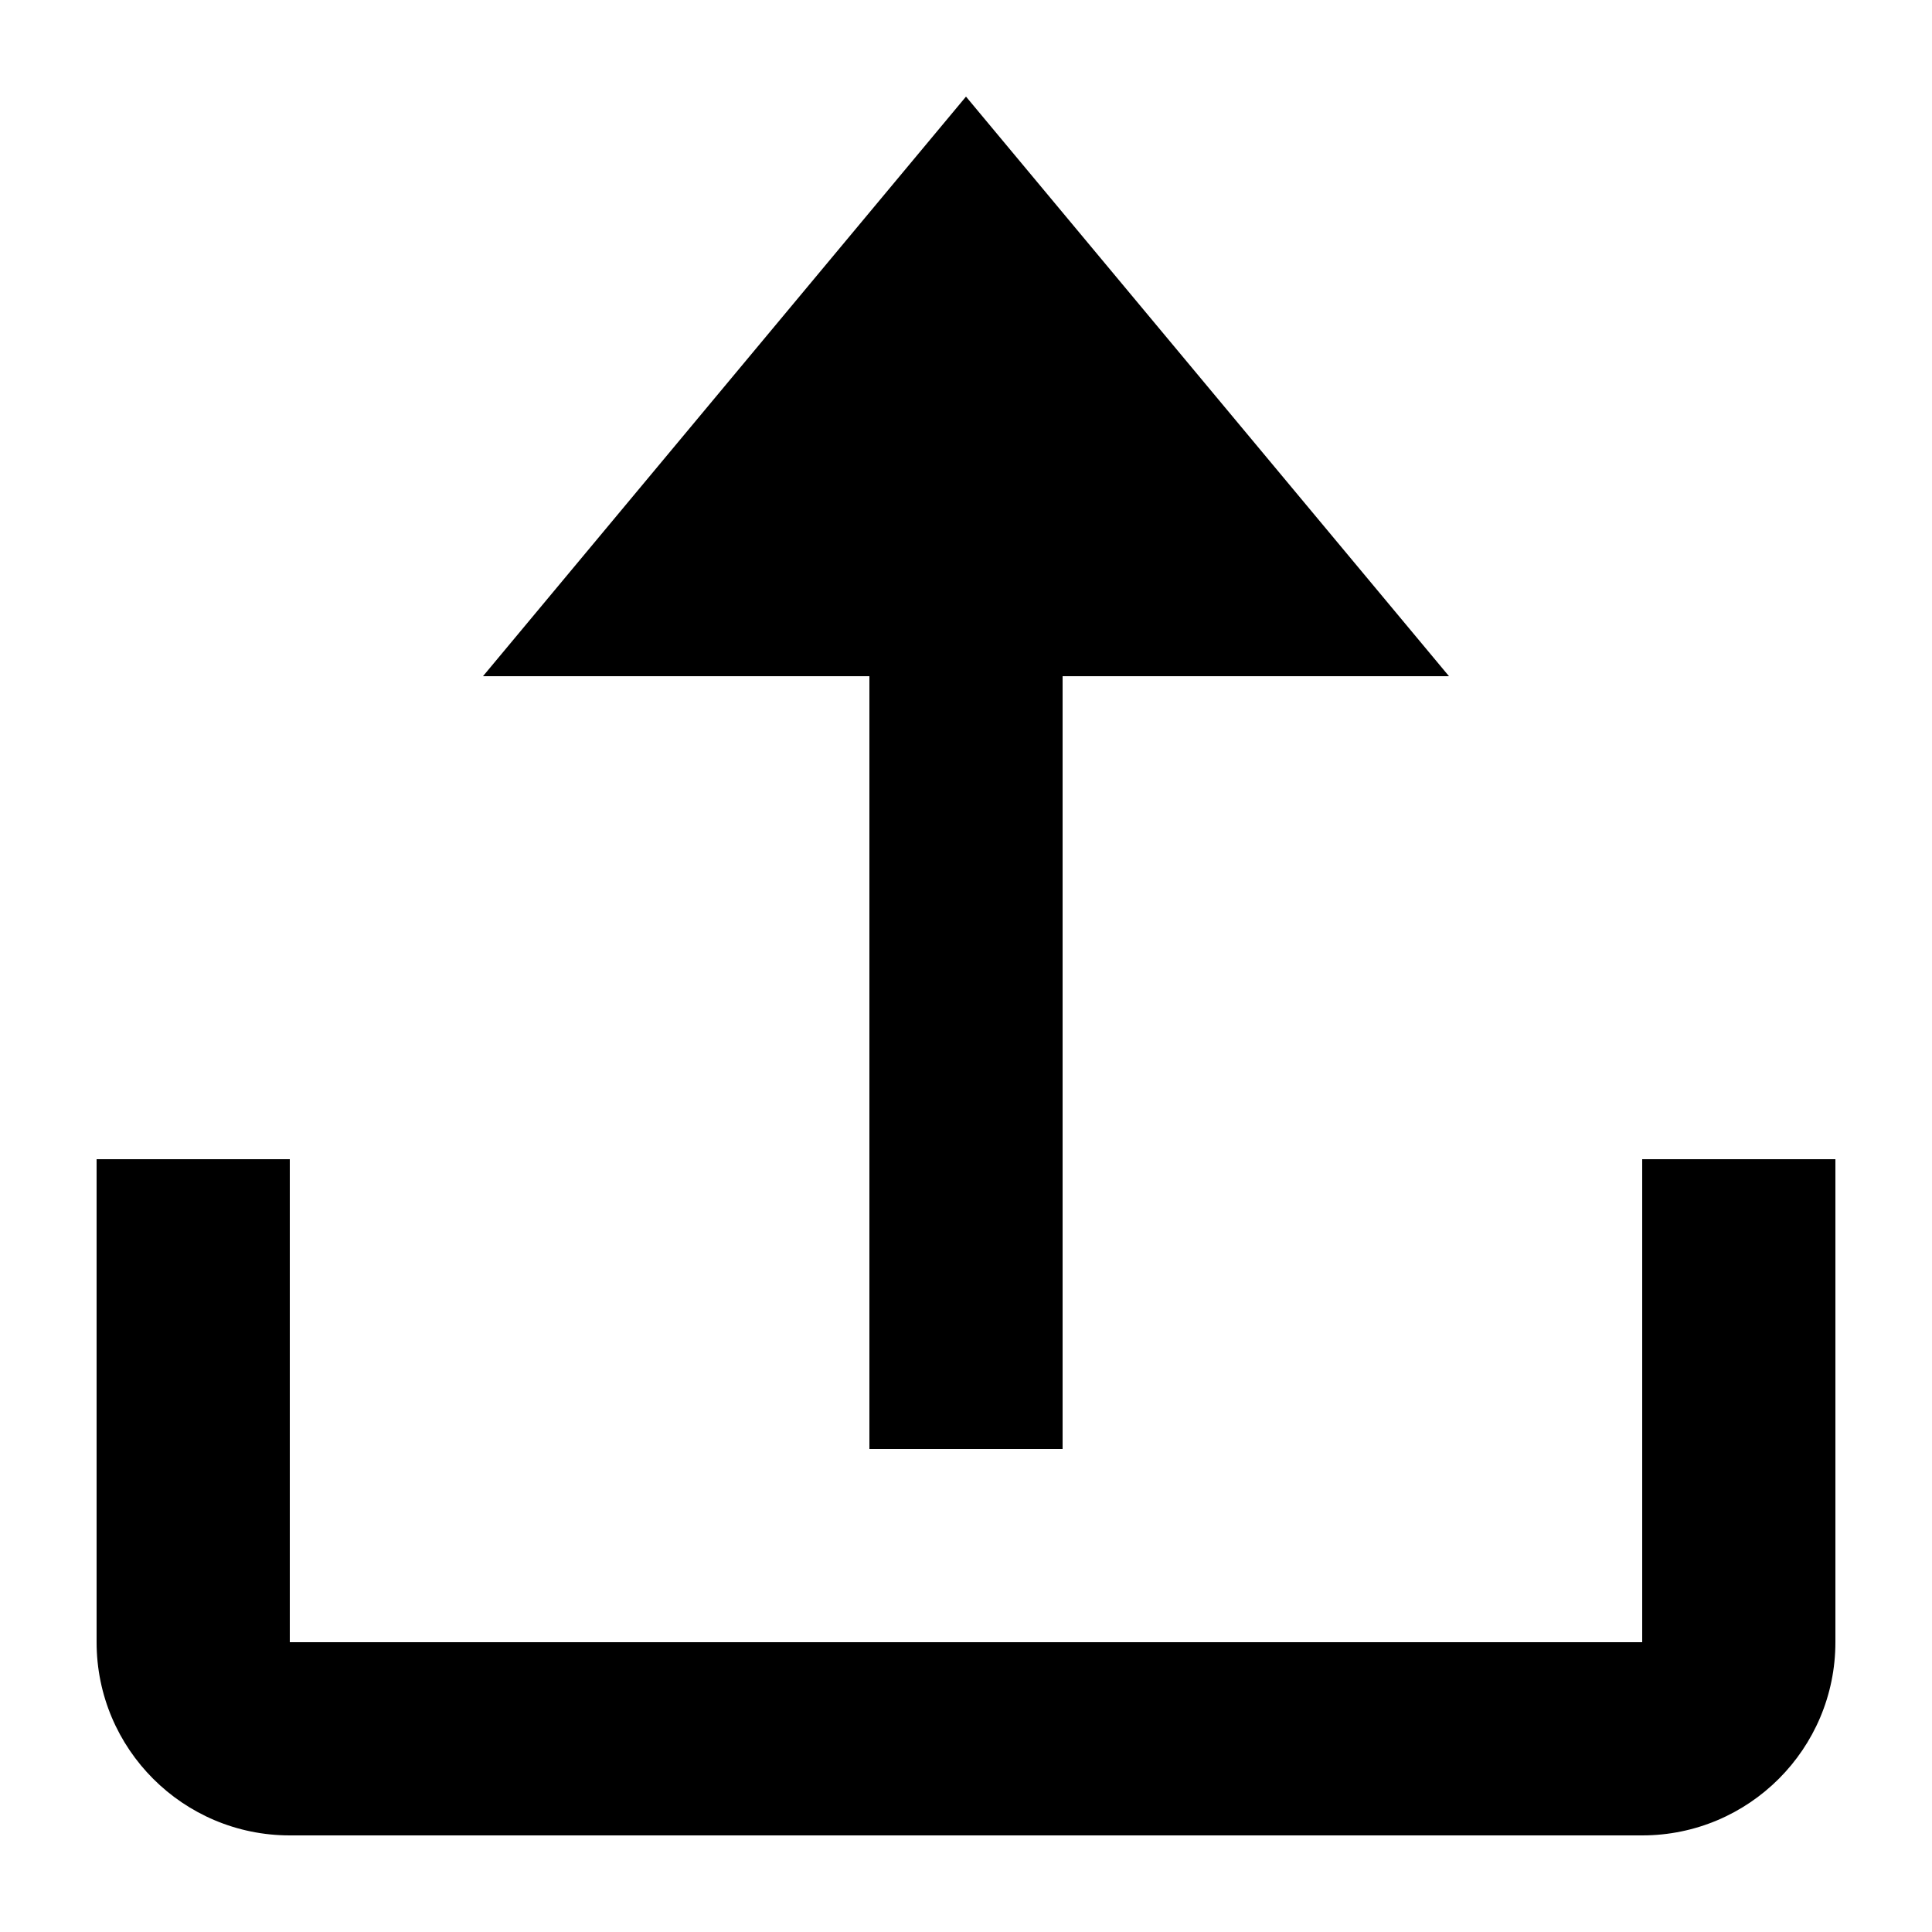
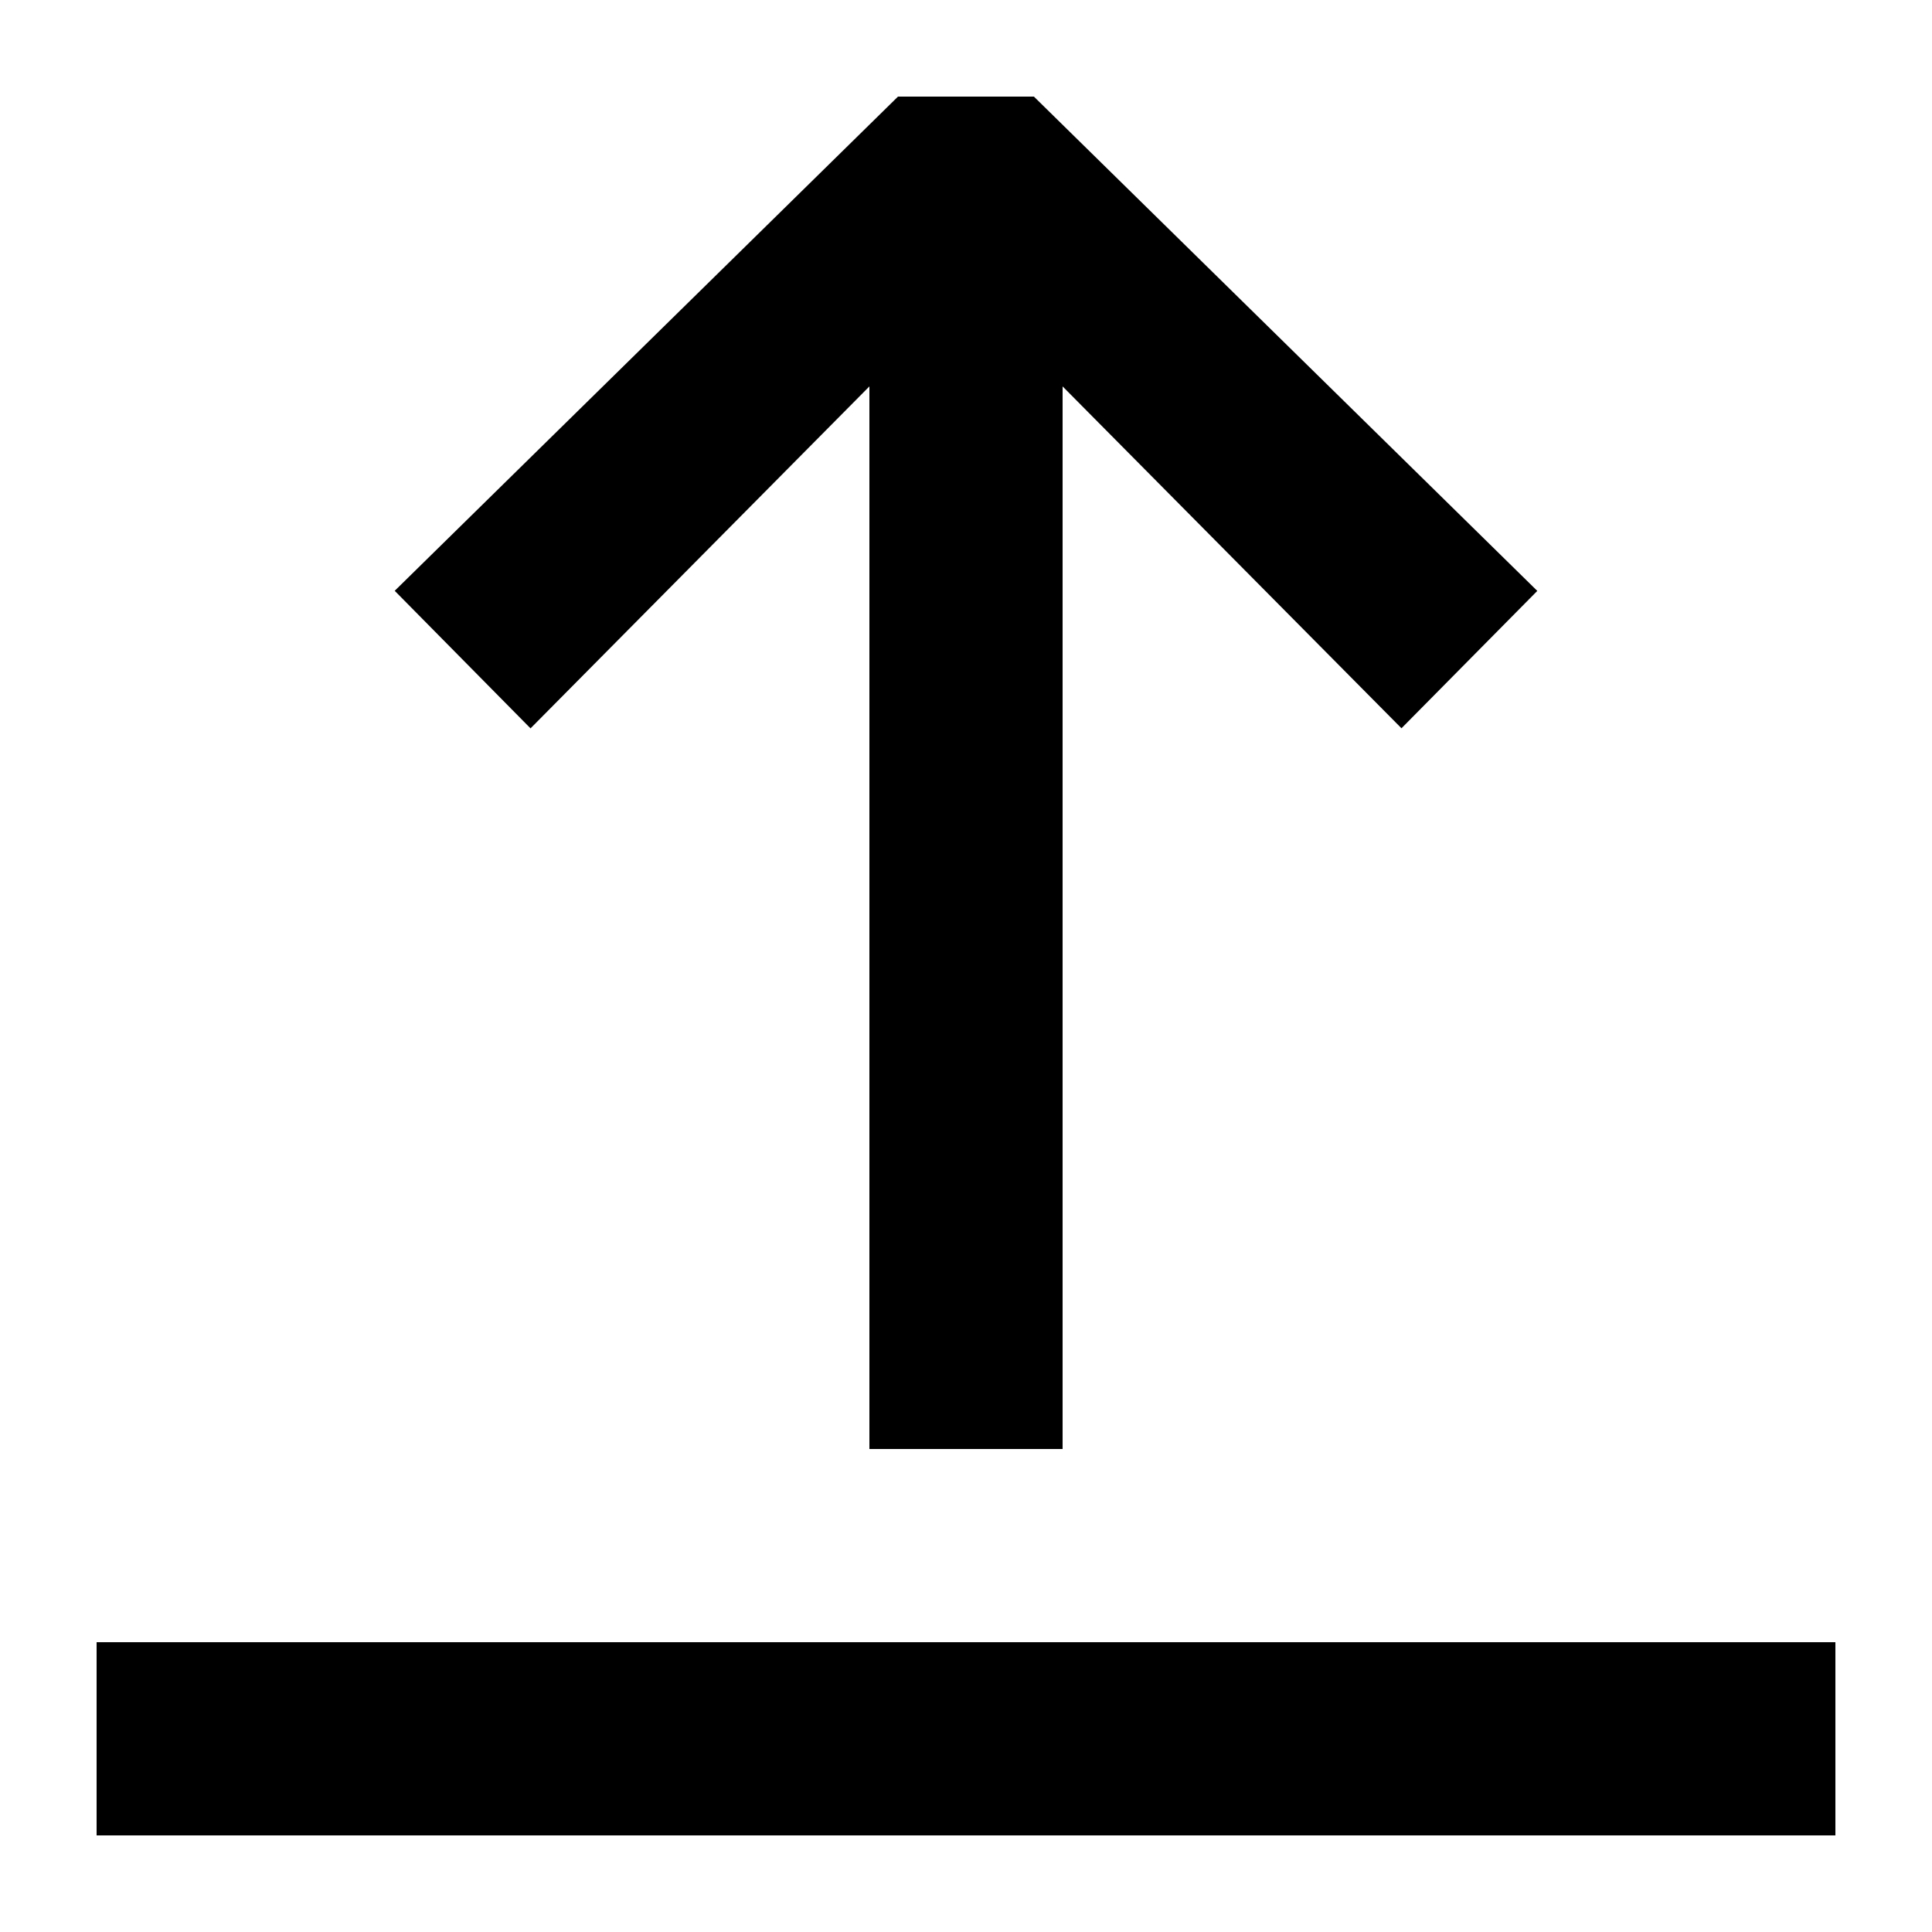
<svg xmlns="http://www.w3.org/2000/svg" width="20" height="20" viewBox="0 0 20 20">
-   <path d="M17 12v5H3v-5H1v5a2 2 0 0 0 2 2h14a2 2 0 0 0 2-2v-5z" />
-   <path d="M10 1 5 7h4v8h2V7h4z" />
+   <path d="M19 19H1v-2h18zM10.703 1l5.211 5.117-1.406 1.422L11 4v11H9V4L5.492 7.54 4.086 6.116 9.296 1z" />
</svg>
